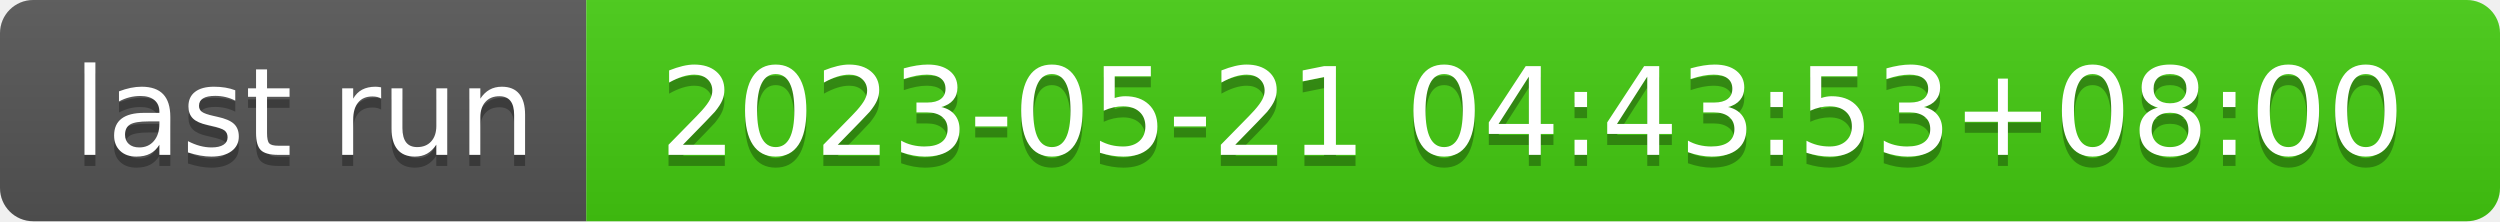
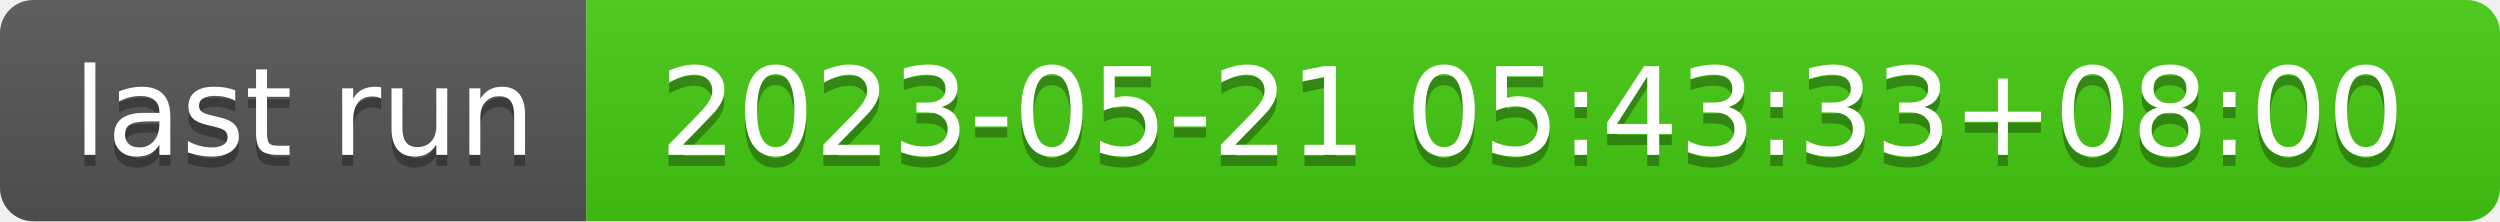
- <svg xmlns="http://www.w3.org/2000/svg" width="226" height="20" role="img" aria-label="last run: 2023-05-21 04:43:53+08:00">
+ <svg xmlns="http://www.w3.org/2000/svg" width="226" height="20" role="img" aria-label="last run: 2023-05-21 05:43:33+08:00">
  <linearGradient id="s" x2="0" y2="100%">
    <stop offset="0" stop-color="#bbb" stop-opacity=".1" />
    <stop offset="1" stop-opacity=".1" />
  </linearGradient>
  <clipPath id="r">
    <rect width="226" height="20" rx="3" fill="#fff" />
  </clipPath>
  <g clip-path="url(#r)">
    <rect width="53" height="20" fill="#555" />
    <rect x="53" width="173" height="20" fill="#4c1" />
    <rect width="226" height="20" fill="url(#s)" />
  </g>
  <g fill="#fff" text-anchor="middle" font-family="Verdana,Geneva,DejaVu Sans,sans-serif" text-rendering="geometricPrecision" font-size="110">
    <text aria-hidden="true" x="275" y="150" fill="#010101" fill-opacity=".3" transform="scale(.1)" textLength="430">last run</text>
    <text x="275" y="140" transform="scale(.1)" fill="#fff" textLength="430">last run</text>
-     <text aria-hidden="true" x="1385" y="150" fill="#010101" fill-opacity=".3" transform="scale(.1)" textLength="1630">2023-05-21 04:43:53+08:00</text>
-     <text x="1385" y="140" transform="scale(.1)" fill="#fff" textLength="1630">2023-05-21 04:43:53+08:00</text>
+     <text aria-hidden="true" x="1385" y="150" fill="#010101" fill-opacity=".3" transform="scale(.1)" textLength="1630">2023-05-21 05:43:33+08:00</text>
+     <text x="1385" y="140" transform="scale(.1)" fill="#fff" textLength="1630">2023-05-21 05:43:33+08:00</text>
  </g>
</svg>
